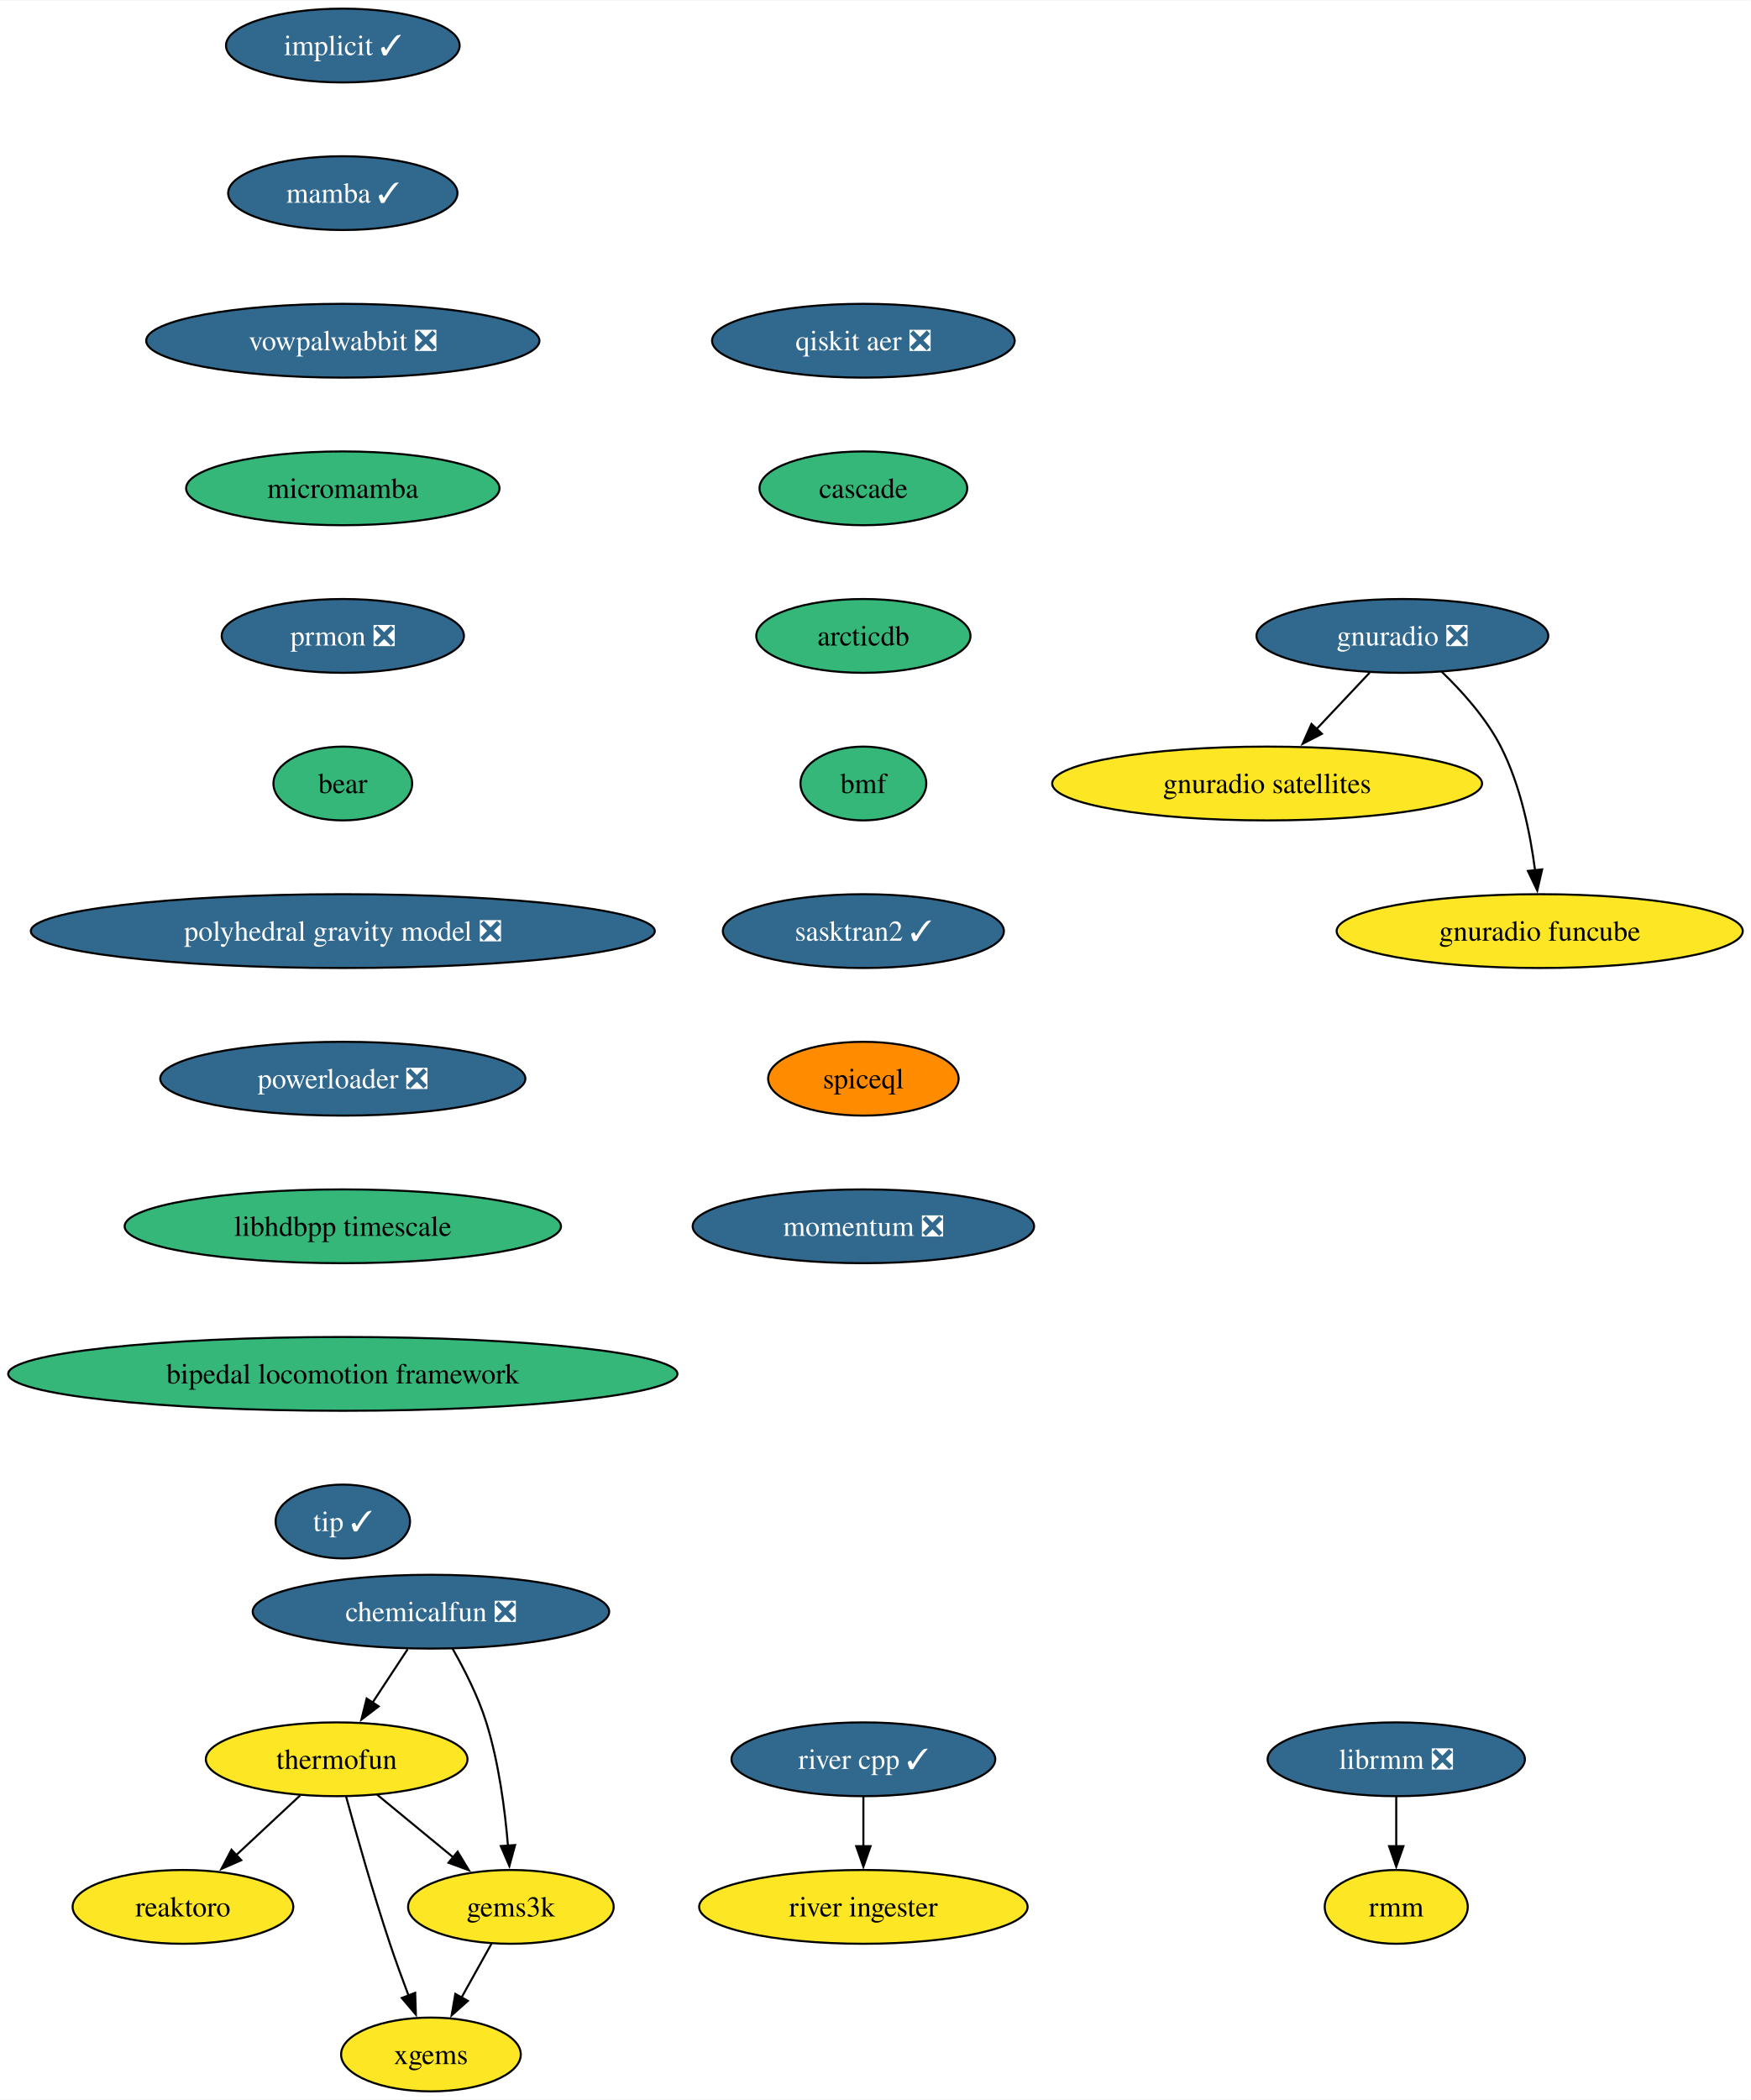
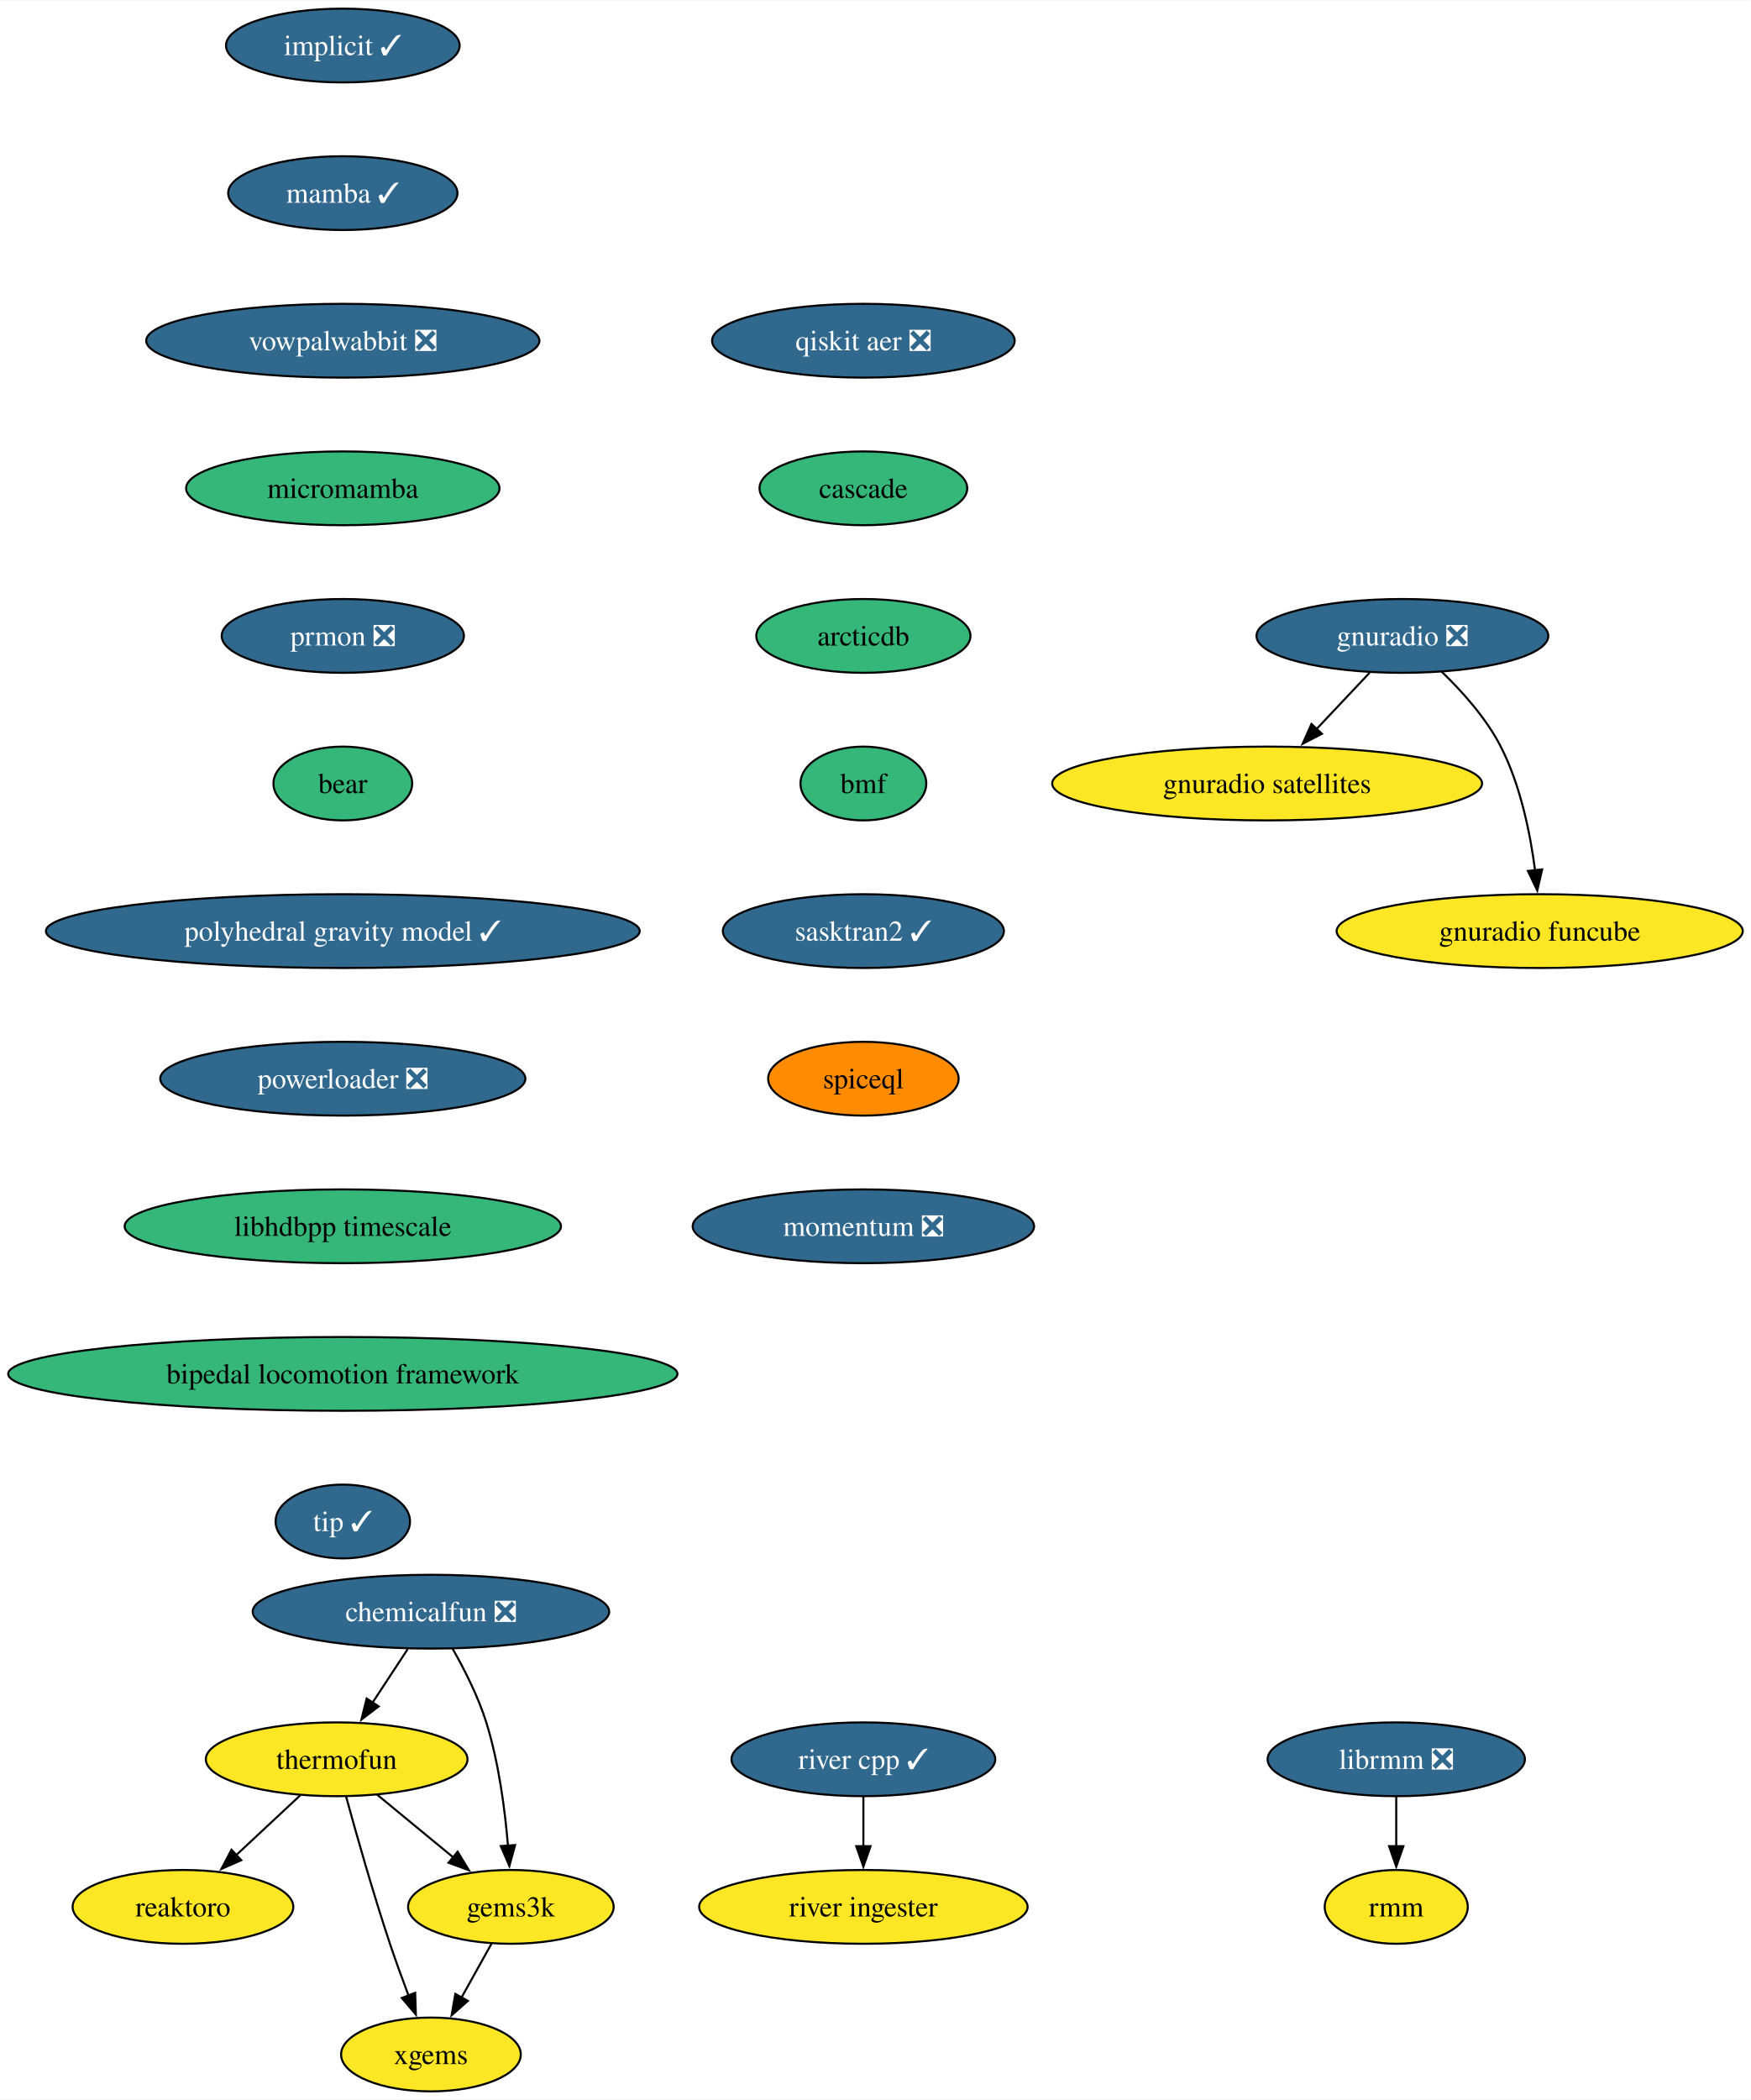
<svg xmlns="http://www.w3.org/2000/svg" xmlns:xlink="http://www.w3.org/1999/xlink" width="854pt" height="1024pt" viewBox="0.00 0.00 854.35 1024.00">
  <g id="graph0" class="graph" transform="scale(1 1) rotate(0) translate(4 1020)">
    <polygon fill="white" stroke="none" points="-4,4 -4,-1020 850.35,-1020 850.35,4 -4,4" />
    <g id="node1" class="node">
      <g id="a_node1">
        <a xlink:href="https://github.com/conda-forge/implicit-feedstock/pull/102" xlink:title="implicit ✓">
          <ellipse fill="#31688e" stroke="black" cx="163.27" cy="-998" rx="57" ry="18" />
          <text text-anchor="middle" x="163.27" y="-993.33" font-family="Times,serif" font-size="14.00" fill="white">implicit ✓</text>
        </a>
      </g>
    </g>
    <g id="node2" class="node">
      <g id="a_node2">
        <a xlink:href="https://github.com/conda-forge/mamba-feedstock/pull/228" xlink:title="mamba ✓">
          <ellipse fill="#31688e" stroke="black" cx="163.27" cy="-926" rx="55.94" ry="18" />
          <text text-anchor="middle" x="163.27" y="-921.33" font-family="Times,serif" font-size="14.00" fill="white">mamba ✓</text>
        </a>
      </g>
    </g>
    <g id="node4" class="node">
      <g id="a_node4">
        <a xlink:href="https://github.com/conda-forge/vowpalwabbit-feedstock/pull/79" xlink:title="vowpalwabbit ❎">
          <ellipse fill="#31688e" stroke="black" cx="163.27" cy="-854" rx="95.93" ry="18" />
          <text text-anchor="middle" x="163.27" y="-849.33" font-family="Times,serif" font-size="14.00" fill="white">vowpalwabbit ❎</text>
        </a>
      </g>
    </g>
    <g id="node3" class="node">
      <g id="a_node3">
        <a xlink:href="https://github.com/conda-forge/reaktoro-feedstock" xlink:title="reaktoro">
          <ellipse fill="#fde725" stroke="black" cx="85.27" cy="-90" rx="53.84" ry="18" />
          <text text-anchor="middle" x="85.27" y="-85.33" font-family="Times,serif" font-size="14.00">reaktoro</text>
        </a>
      </g>
    </g>
    <g id="node8" class="node">
      <g id="a_node8">
        <a xlink:href="https://github.com/conda-forge/micromamba-feedstock" xlink:title="micromamba">
          <ellipse fill="#35b779" stroke="black" cx="163.27" cy="-782" rx="76.46" ry="18" />
          <text text-anchor="middle" x="163.27" y="-777.33" font-family="Times,serif" font-size="14.00">micromamba</text>
        </a>
      </g>
    </g>
    <g id="node5" class="node">
      <g id="a_node5">
        <a xlink:href="https://github.com/conda-forge/thermofun-feedstock" xlink:title="thermofun">
          <ellipse fill="#fde725" stroke="black" cx="160.27" cy="-162" rx="63.84" ry="18" />
          <text text-anchor="middle" x="160.27" y="-157.32" font-family="Times,serif" font-size="14.00">thermofun</text>
        </a>
      </g>
    </g>
    <g id="edge3" class="edge">
      <path fill="none" stroke="black" d="M142.5,-144.41C133.16,-135.69 121.53,-124.85 111.21,-115.21" />
      <polygon fill="black" stroke="black" points="113.72,-112.77 104.02,-108.5 108.95,-117.88 113.72,-112.77" />
    </g>
    <g id="node6" class="node">
      <g id="a_node6">
        <a xlink:href="https://github.com/conda-forge/gems3k-feedstock" xlink:title="gems3k">
          <ellipse fill="#fde725" stroke="black" cx="245.27" cy="-90" rx="50.16" ry="18" />
          <text text-anchor="middle" x="245.27" y="-85.33" font-family="Times,serif" font-size="14.00">gems3k</text>
        </a>
      </g>
    </g>
    <g id="edge4" class="edge">
      <path fill="none" stroke="black" d="M179.99,-144.76C191.01,-135.69 204.93,-124.22 217.08,-114.21" />
      <polygon fill="black" stroke="black" points="219.29,-116.93 224.79,-107.87 214.84,-111.52 219.29,-116.93" />
    </g>
    <g id="node7" class="node">
      <g id="a_node7">
        <a xlink:href="https://github.com/conda-forge/xgems-feedstock" xlink:title="xgems">
          <ellipse fill="#fde725" stroke="black" cx="206.27" cy="-18" rx="43.84" ry="18" />
          <text text-anchor="middle" x="206.27" y="-13.32" font-family="Times,serif" font-size="14.00">xgems</text>
        </a>
      </g>
    </g>
    <g id="edge5" class="edge">
      <path fill="none" stroke="black" d="M164.87,-143.82C169.79,-125.8 178.01,-96.73 186.27,-72 189.06,-63.66 192.34,-54.69 195.42,-46.54" />
      <polygon fill="black" stroke="black" points="198.58,-48.07 198.91,-37.48 192.05,-45.56 198.58,-48.07" />
    </g>
    <g id="edge6" class="edge">
      <path fill="none" stroke="black" d="M235.83,-72.05C231.42,-64.14 226.07,-54.54 221.14,-45.69" />
      <polygon fill="black" stroke="black" points="224.29,-44.14 216.36,-37.11 218.17,-47.55 224.29,-44.14" />
    </g>
    <g id="node12" class="node">
      <g id="a_node12">
        <a xlink:href="https://github.com/conda-forge/prmon-feedstock/pull/17" xlink:title="prmon ❎">
          <ellipse fill="#31688e" stroke="black" cx="163.27" cy="-710" rx="59.1" ry="18" />
          <text text-anchor="middle" x="163.27" y="-705.33" font-family="Times,serif" font-size="14.00" fill="white">prmon ❎</text>
        </a>
      </g>
    </g>
    <g id="node9" class="node">
      <g id="a_node9">
        <a xlink:href="https://github.com/conda-forge/gnuradio-feedstock/pull/275" xlink:title="gnuradio ❎">
          <ellipse fill="#31688e" stroke="black" cx="680.27" cy="-710" rx="71.2" ry="18" />
          <text text-anchor="middle" x="680.27" y="-705.33" font-family="Times,serif" font-size="14.00" fill="white">gnuradio ❎</text>
        </a>
      </g>
    </g>
    <g id="node10" class="node">
      <g id="a_node10">
        <a xlink:href="https://github.com/conda-forge/gnuradio-satellites-feedstock" xlink:title="gnuradio satellites">
          <ellipse fill="#fde725" stroke="black" cx="614.27" cy="-638" rx="104.87" ry="18" />
          <text text-anchor="middle" x="614.27" y="-633.33" font-family="Times,serif" font-size="14.00">gnuradio satellites</text>
        </a>
      </g>
    </g>
    <g id="edge8" class="edge">
      <path fill="none" stroke="black" d="M664.29,-692.05C656.47,-683.75 646.88,-673.58 638.2,-664.38" />
      <polygon fill="black" stroke="black" points="641,-662.25 631.6,-657.38 635.91,-667.05 641,-662.25" />
    </g>
    <g id="node11" class="node">
      <g id="a_node11">
        <a xlink:href="https://github.com/conda-forge/gnuradio-funcube-feedstock" xlink:title="gnuradio funcube">
          <ellipse fill="#fde725" stroke="black" cx="747.27" cy="-566" rx="99.08" ry="18" />
          <text text-anchor="middle" x="747.27" y="-561.33" font-family="Times,serif" font-size="14.00">gnuradio funcube</text>
        </a>
      </g>
    </g>
    <g id="edge9" class="edge">
      <path fill="none" stroke="black" d="M699.32,-692.65C709.4,-682.98 721.14,-669.92 728.27,-656 737.91,-637.17 742.66,-613.69 745.01,-595.58" />
      <polygon fill="black" stroke="black" points="748.47,-596.11 746.08,-585.79 741.51,-595.35 748.47,-596.11" />
    </g>
    <g id="node13" class="node">
      <g id="a_node13">
        <a xlink:href="https://github.com/conda-forge/bear-feedstock" xlink:title="bear">
          <ellipse fill="#35b779" stroke="black" cx="163.27" cy="-638" rx="33.85" ry="18" />
          <text text-anchor="middle" x="163.27" y="-633.33" font-family="Times,serif" font-size="14.00">bear</text>
        </a>
      </g>
    </g>
    <g id="node16" class="node">
      <g id="a_node16">
-         <a xlink:href="https://github.com/conda-forge/polyhedral-gravity-model-feedstock/pull/19" xlink:title="polyhedral gravity model ❎">
-           <ellipse fill="#31688e" stroke="black" cx="163.27" cy="-566" rx="152.22" ry="18" />
-           <text text-anchor="middle" x="163.27" y="-561.33" font-family="Times,serif" font-size="14.00" fill="white">polyhedral gravity model ❎</text>
+         <a xlink:href="https://github.com/conda-forge/polyhedral-gravity-model-feedstock/pull/19" xlink:title="polyhedral gravity model ✓">
+           <ellipse fill="#31688e" stroke="black" cx="163.27" cy="-566" rx="144.86" ry="18" />
+           <text text-anchor="middle" x="163.27" y="-561.33" font-family="Times,serif" font-size="14.00" fill="white">polyhedral gravity model ✓</text>
        </a>
      </g>
    </g>
    <g id="node14" class="node">
      <g id="a_node14">
        <a xlink:href="https://github.com/conda-forge/librmm-feedstock/pull/67" xlink:title="librmm ❎">
          <ellipse fill="#31688e" stroke="black" cx="677.27" cy="-162" rx="62.78" ry="18" />
          <text text-anchor="middle" x="677.27" y="-157.32" font-family="Times,serif" font-size="14.00" fill="white">librmm ❎</text>
        </a>
      </g>
    </g>
    <g id="node15" class="node">
      <g id="a_node15">
        <a xlink:href="https://github.com/conda-forge/rmm-feedstock" xlink:title="rmm">
          <ellipse fill="#fde725" stroke="black" cx="677.27" cy="-90" rx="34.9" ry="18" />
          <text text-anchor="middle" x="677.27" y="-85.33" font-family="Times,serif" font-size="14.00">rmm</text>
        </a>
      </g>
    </g>
    <g id="edge12" class="edge">
      <path fill="none" stroke="black" d="M677.27,-143.7C677.27,-136.41 677.27,-127.73 677.27,-119.54" />
      <polygon fill="black" stroke="black" points="680.77,-119.62 677.27,-109.62 673.77,-119.62 680.77,-119.62" />
    </g>
    <g id="node20" class="node">
      <g id="a_node20">
        <a xlink:href="https://github.com/conda-forge/powerloader-feedstock/pull/29" xlink:title="powerloader ❎">
          <ellipse fill="#31688e" stroke="black" cx="163.27" cy="-494" rx="89.09" ry="18" />
          <text text-anchor="middle" x="163.27" y="-489.32" font-family="Times,serif" font-size="14.00" fill="white">powerloader ❎</text>
        </a>
      </g>
    </g>
    <g id="node17" class="node">
      <g id="a_node17">
        <a xlink:href="https://github.com/conda-forge/chemicalfun-feedstock/pull/18" xlink:title="chemicalfun ❎">
          <ellipse fill="#31688e" stroke="black" cx="206.27" cy="-234" rx="86.98" ry="18" />
          <text text-anchor="middle" x="206.27" y="-229.32" font-family="Times,serif" font-size="14.00" fill="white">chemicalfun ❎</text>
        </a>
      </g>
    </g>
    <g id="edge14" class="edge">
      <path fill="none" stroke="black" d="M194.9,-215.7C189.72,-207.81 183.47,-198.3 177.72,-189.55" />
      <polygon fill="black" stroke="black" points="180.76,-187.8 172.34,-181.37 174.91,-191.65 180.76,-187.8" />
    </g>
    <g id="edge15" class="edge">
      <path fill="none" stroke="black" d="M216.82,-215.96C222.58,-205.87 229.33,-192.62 233.27,-180 239.39,-160.41 242.39,-137.44 243.86,-119.74" />
      <polygon fill="black" stroke="black" points="247.33,-120.16 244.54,-109.94 240.35,-119.67 247.33,-120.16" />
    </g>
    <g id="node18" class="node">
      <g id="a_node18">
        <a xlink:href="https://github.com/conda-forge/river-cpp-feedstock/pull/26" xlink:title="river cpp ✓">
          <ellipse fill="#31688e" stroke="black" cx="417.27" cy="-162" rx="64.36" ry="18" />
          <text text-anchor="middle" x="417.27" y="-157.32" font-family="Times,serif" font-size="14.00" fill="white">river cpp ✓</text>
        </a>
      </g>
    </g>
    <g id="node19" class="node">
      <g id="a_node19">
        <a xlink:href="https://github.com/conda-forge/river-ingester-feedstock" xlink:title="river ingester">
          <ellipse fill="#fde725" stroke="black" cx="417.27" cy="-90" rx="80.14" ry="18" />
          <text text-anchor="middle" x="417.27" y="-85.33" font-family="Times,serif" font-size="14.00">river ingester</text>
        </a>
      </g>
    </g>
    <g id="edge16" class="edge">
      <path fill="none" stroke="black" d="M417.27,-143.7C417.27,-136.41 417.27,-127.73 417.27,-119.54" />
      <polygon fill="black" stroke="black" points="420.77,-119.62 417.27,-109.62 413.77,-119.62 420.77,-119.62" />
    </g>
    <g id="node21" class="node">
      <g id="a_node21">
        <a xlink:href="https://github.com/conda-forge/libhdbpp-timescale-feedstock" xlink:title="libhdbpp timescale">
          <ellipse fill="#35b779" stroke="black" cx="163.27" cy="-422" rx="106.45" ry="18" />
          <text text-anchor="middle" x="163.27" y="-417.32" font-family="Times,serif" font-size="14.00">libhdbpp timescale</text>
        </a>
      </g>
    </g>
    <g id="node22" class="node">
      <g id="a_node22">
        <a xlink:href="https://github.com/conda-forge/bipedal-locomotion-framework-feedstock" xlink:title="bipedal locomotion framework">
          <ellipse fill="#35b779" stroke="black" cx="163.27" cy="-350" rx="163.27" ry="18" />
          <text text-anchor="middle" x="163.27" y="-345.32" font-family="Times,serif" font-size="14.00">bipedal locomotion framework</text>
        </a>
      </g>
    </g>
    <g id="node23" class="node">
      <g id="a_node23">
        <a xlink:href="https://github.com/conda-forge/tip-feedstock/pull/31" xlink:title="tip ✓">
          <ellipse fill="#31688e" stroke="black" cx="163.27" cy="-278" rx="32.79" ry="18" />
          <text text-anchor="middle" x="163.27" y="-273.32" font-family="Times,serif" font-size="14.00" fill="white">tip ✓</text>
        </a>
      </g>
    </g>
    <g id="node24" class="node">
      <g id="a_node24">
        <a xlink:href="https://github.com/conda-forge/qiskit-aer-feedstock/pull/38" xlink:title="qiskit aer ❎">
          <ellipse fill="#31688e" stroke="black" cx="417.27" cy="-854" rx="73.83" ry="18" />
          <text text-anchor="middle" x="417.27" y="-849.33" font-family="Times,serif" font-size="14.00" fill="white">qiskit aer ❎</text>
        </a>
      </g>
    </g>
    <g id="node25" class="node">
      <g id="a_node25">
        <a xlink:href="https://github.com/conda-forge/cascade-feedstock" xlink:title="cascade">
          <ellipse fill="#35b779" stroke="black" cx="417.27" cy="-782" rx="50.68" ry="18" />
          <text text-anchor="middle" x="417.27" y="-777.33" font-family="Times,serif" font-size="14.00">cascade</text>
        </a>
      </g>
    </g>
    <g id="node26" class="node">
      <g id="a_node26">
        <a xlink:href="https://github.com/conda-forge/arcticdb-feedstock" xlink:title="arcticdb">
          <ellipse fill="#35b779" stroke="black" cx="417.27" cy="-710" rx="52.26" ry="18" />
          <text text-anchor="middle" x="417.27" y="-705.33" font-family="Times,serif" font-size="14.00">arcticdb</text>
        </a>
      </g>
    </g>
    <g id="node27" class="node">
      <g id="a_node27">
        <a xlink:href="https://github.com/conda-forge/bmf-feedstock" xlink:title="bmf">
          <ellipse fill="#35b779" stroke="black" cx="417.27" cy="-638" rx="30.69" ry="18" />
          <text text-anchor="middle" x="417.27" y="-633.33" font-family="Times,serif" font-size="14.00">bmf</text>
        </a>
      </g>
    </g>
    <g id="node28" class="node">
      <g id="a_node28">
        <a xlink:href="https://github.com/conda-forge/sasktran2-feedstock/pull/12" xlink:title="sasktran2 ✓">
          <ellipse fill="#31688e" stroke="black" cx="417.27" cy="-566" rx="68.57" ry="18" />
          <text text-anchor="middle" x="417.27" y="-561.33" font-family="Times,serif" font-size="14.00" fill="white">sasktran2 ✓</text>
        </a>
      </g>
    </g>
    <g id="node29" class="node">
      <g id="a_node29">
        <a xlink:href="https://github.com/conda-forge/spiceql-feedstock" xlink:title="spiceql">
          <ellipse fill="#ff8c00" stroke="black" cx="417.27" cy="-494" rx="46.47" ry="18" />
          <text text-anchor="middle" x="417.27" y="-489.32" font-family="Times,serif" font-size="14.00">spiceql</text>
        </a>
      </g>
    </g>
    <g id="node30" class="node">
      <g id="a_node30">
        <a xlink:href="https://github.com/conda-forge/momentum-feedstock/pull/16" xlink:title="momentum ❎">
          <ellipse fill="#31688e" stroke="black" cx="417.27" cy="-422" rx="83.3" ry="18" />
          <text text-anchor="middle" x="417.27" y="-417.32" font-family="Times,serif" font-size="14.00" fill="white">momentum ❎</text>
        </a>
      </g>
    </g>
  </g>
</svg>
